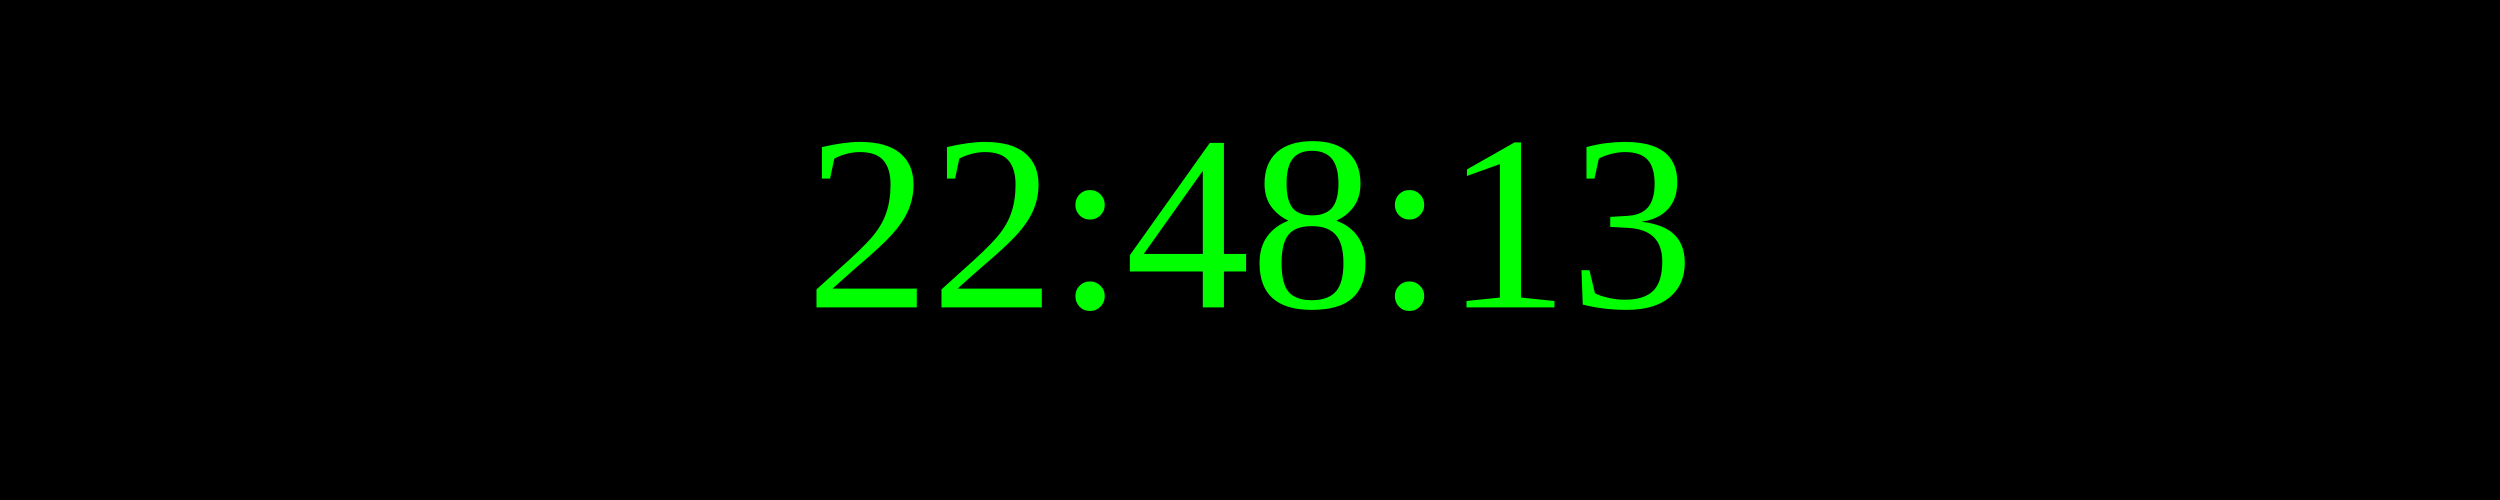
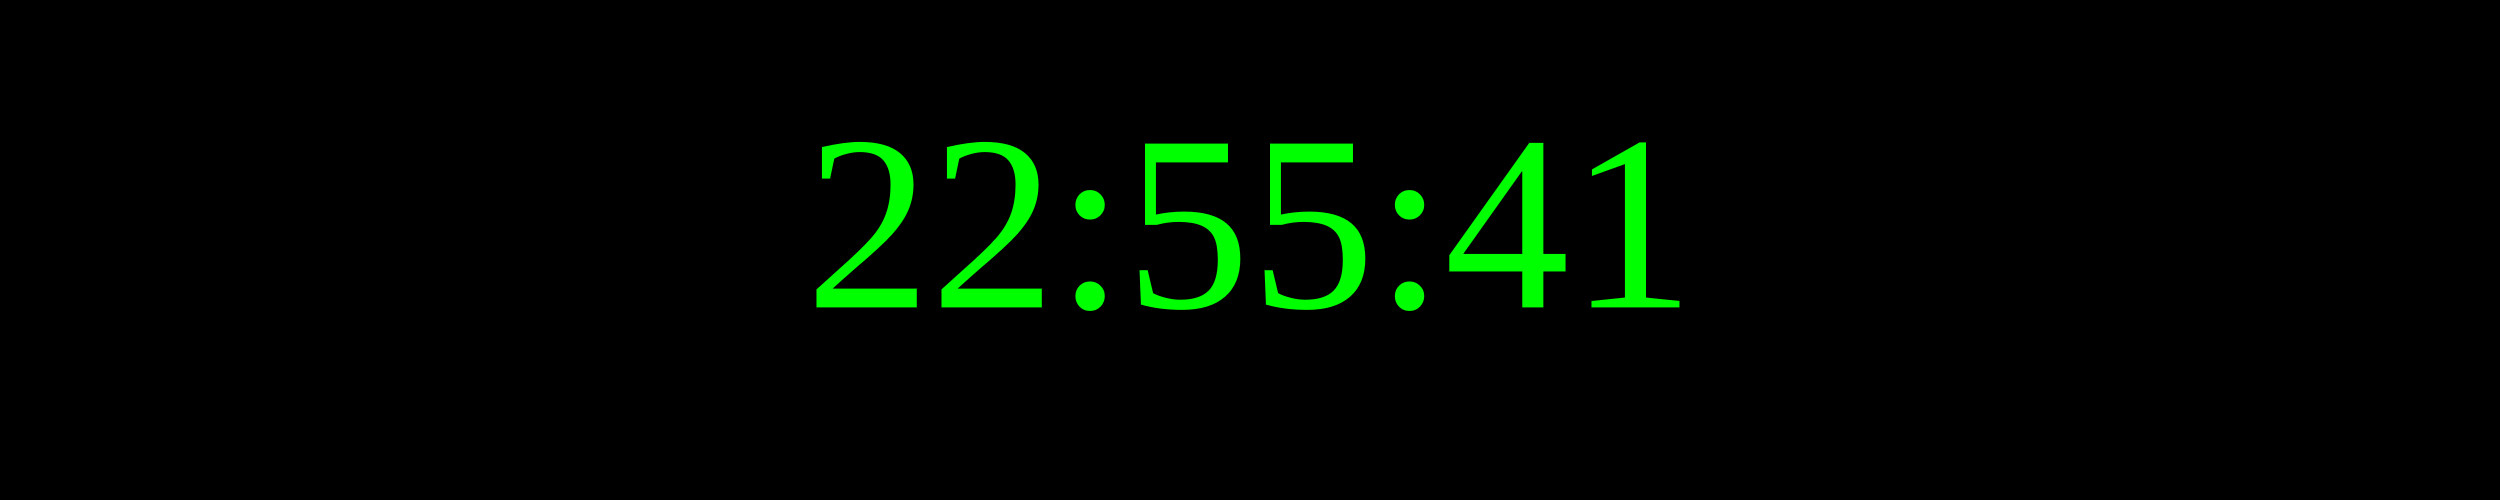
<svg xmlns="http://www.w3.org/2000/svg" width="250" height="50">
  <rect width="100%" height="100%" fill="black" />
  <text x="50%" y="50%" font-size="25" fill="lime" text-anchor="middle" dominant-baseline="middle">
- 22:48:13
+ 22:55:41
</text>
</svg>
